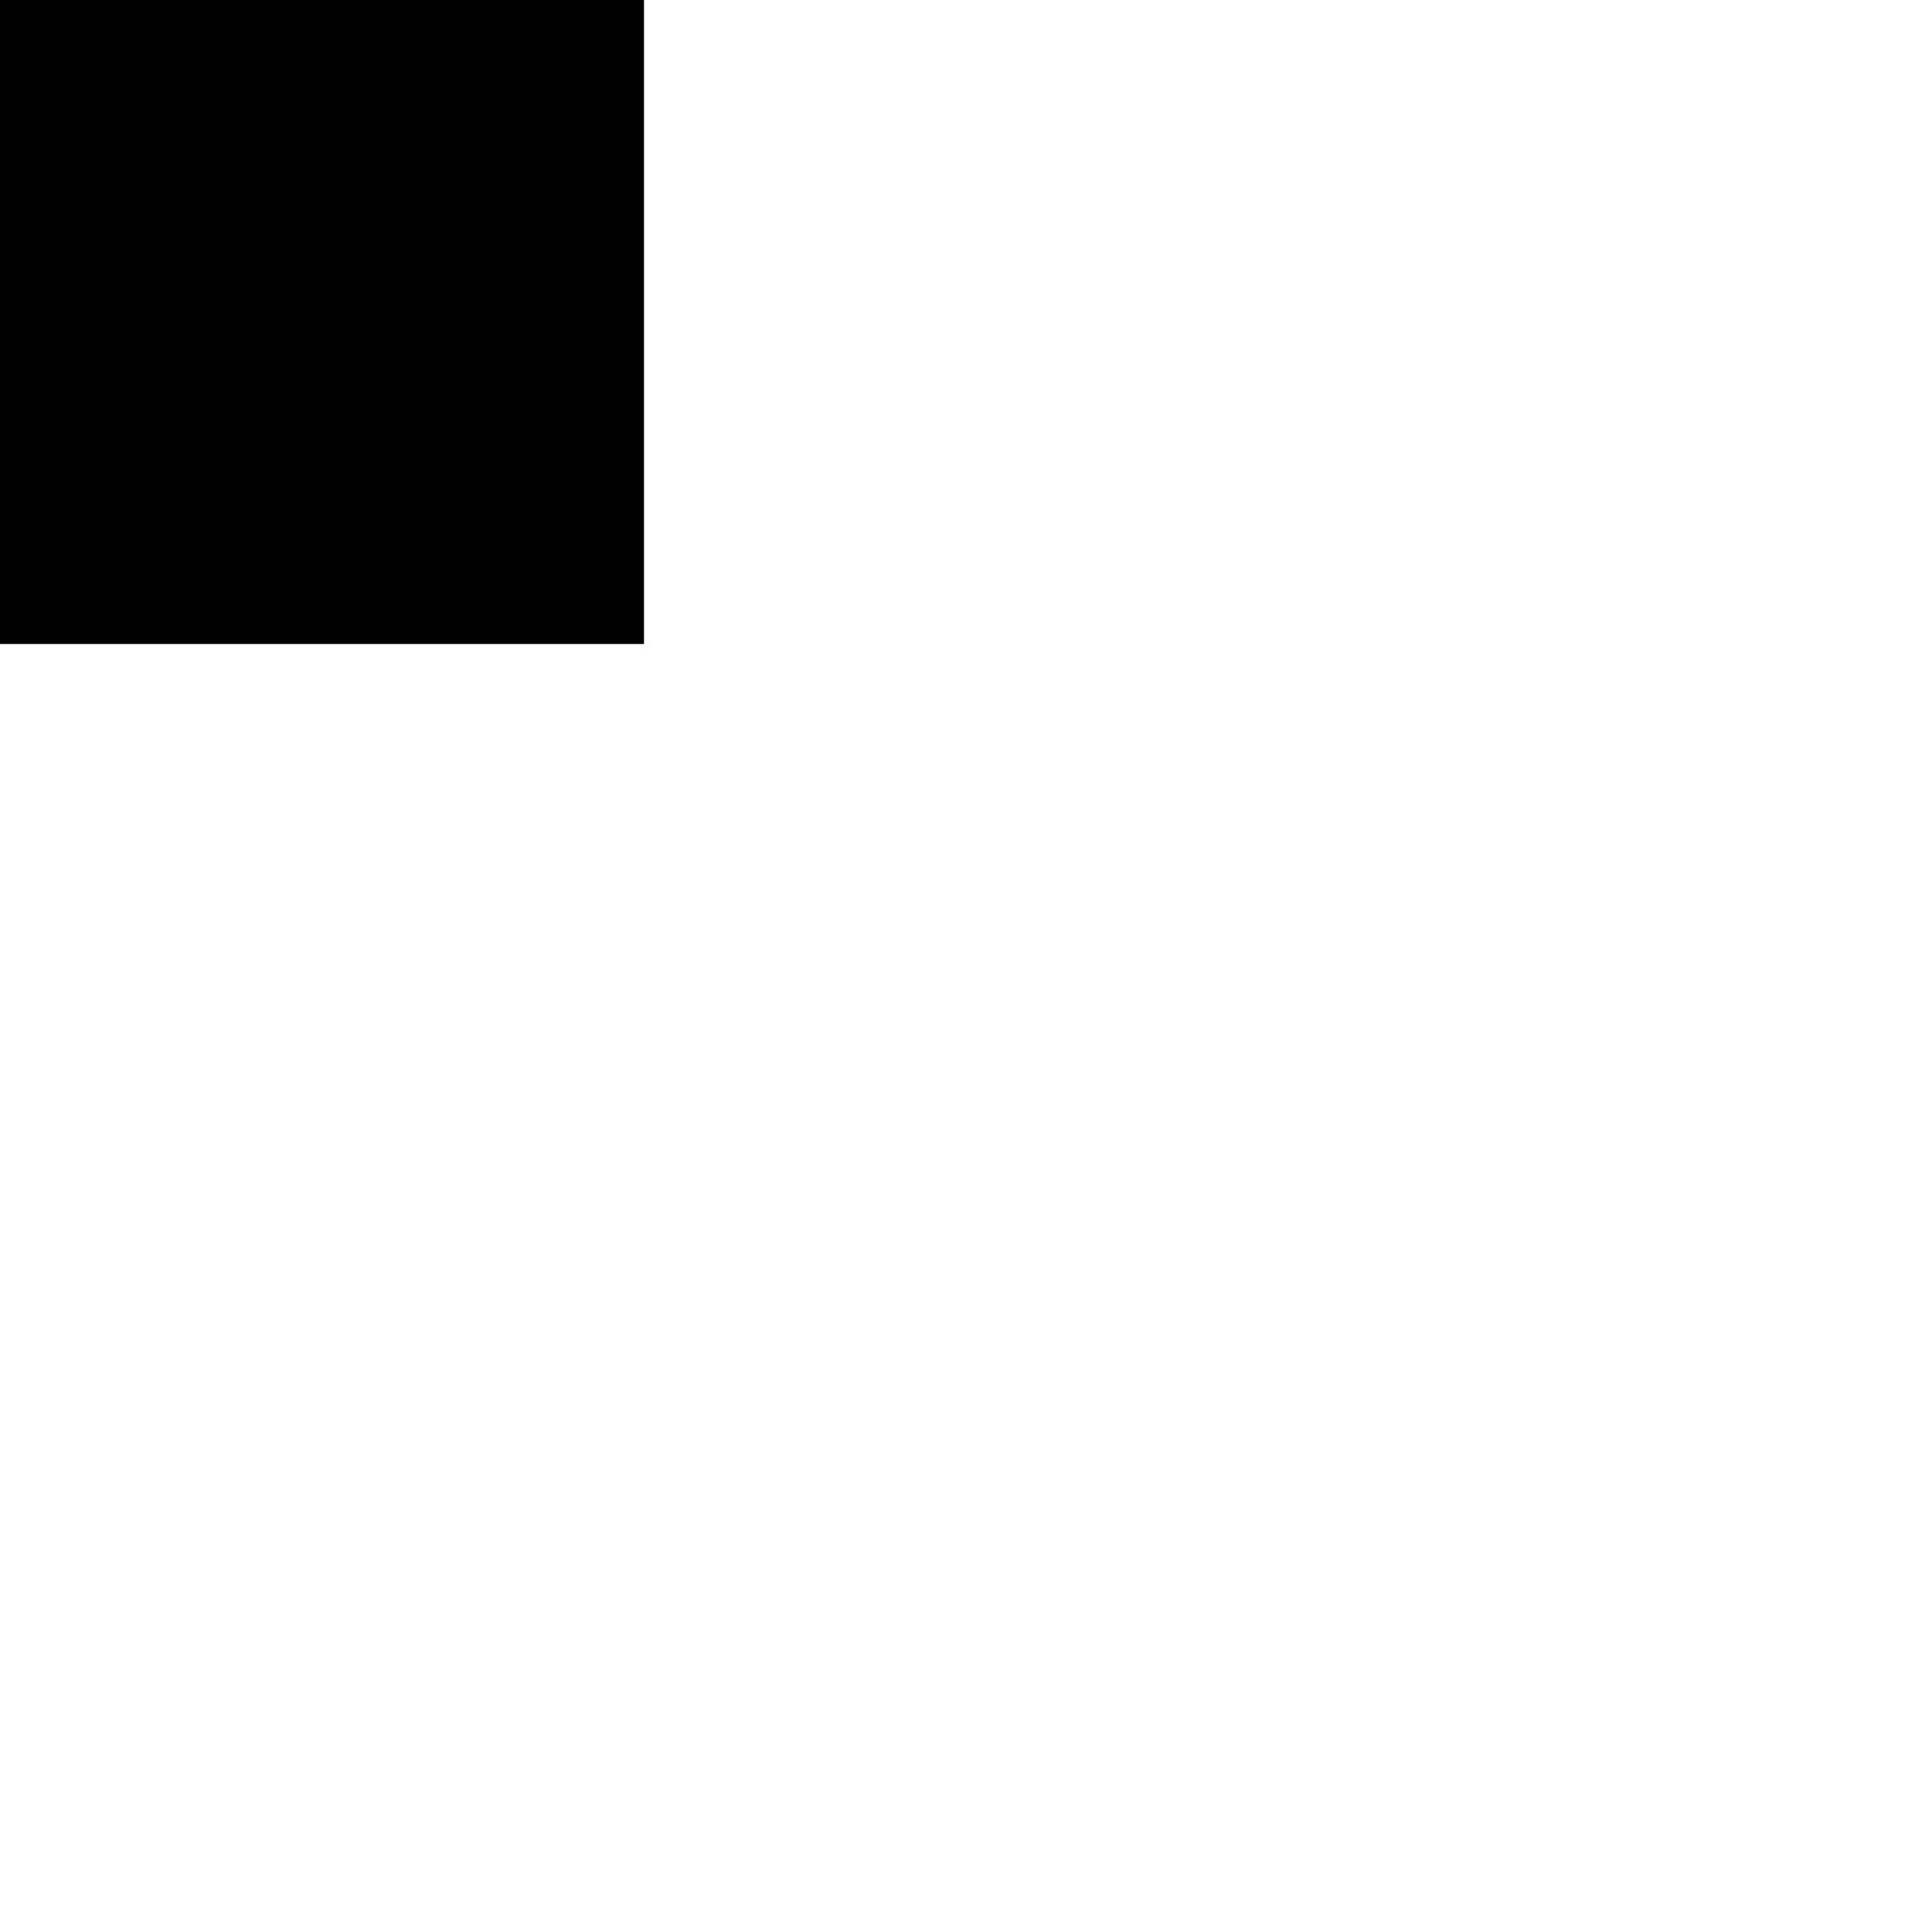
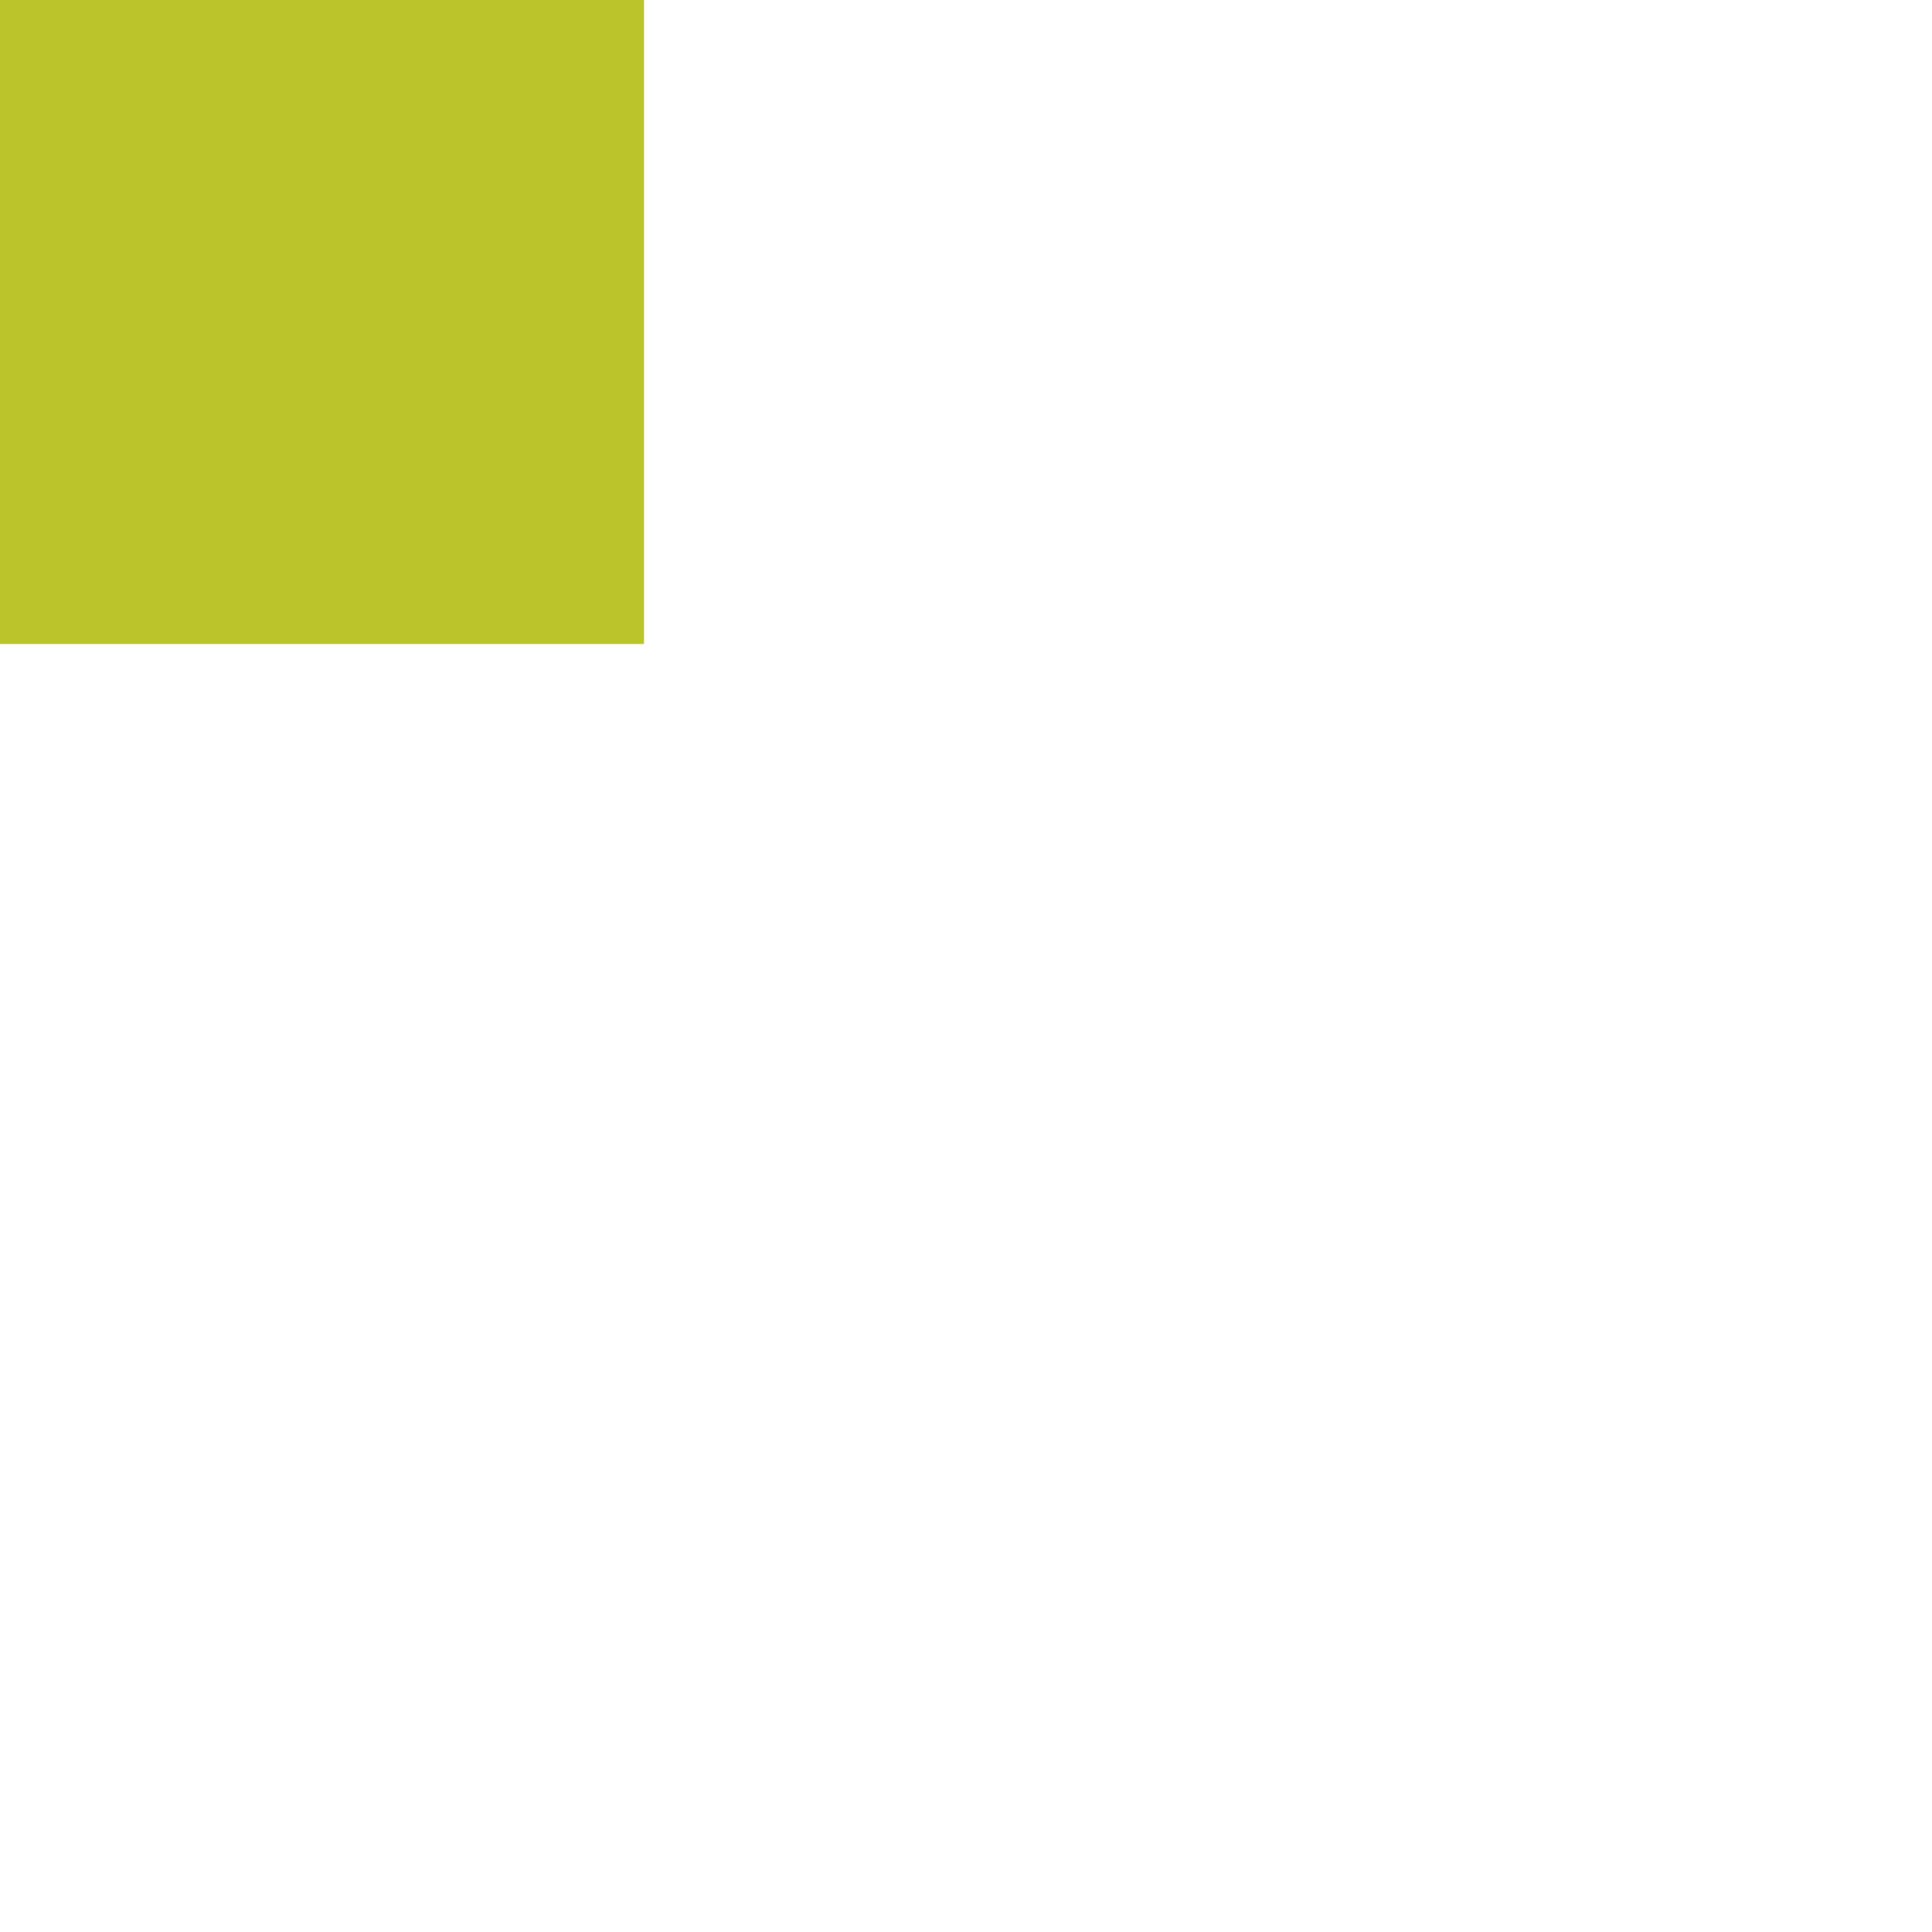
<svg xmlns="http://www.w3.org/2000/svg" version="1.1" width="300" height="300">
-   <rect width="100" height="100" fill="#000000" />
+   <rect width="100" height="100" fill="#BBC42A" />
</svg>
